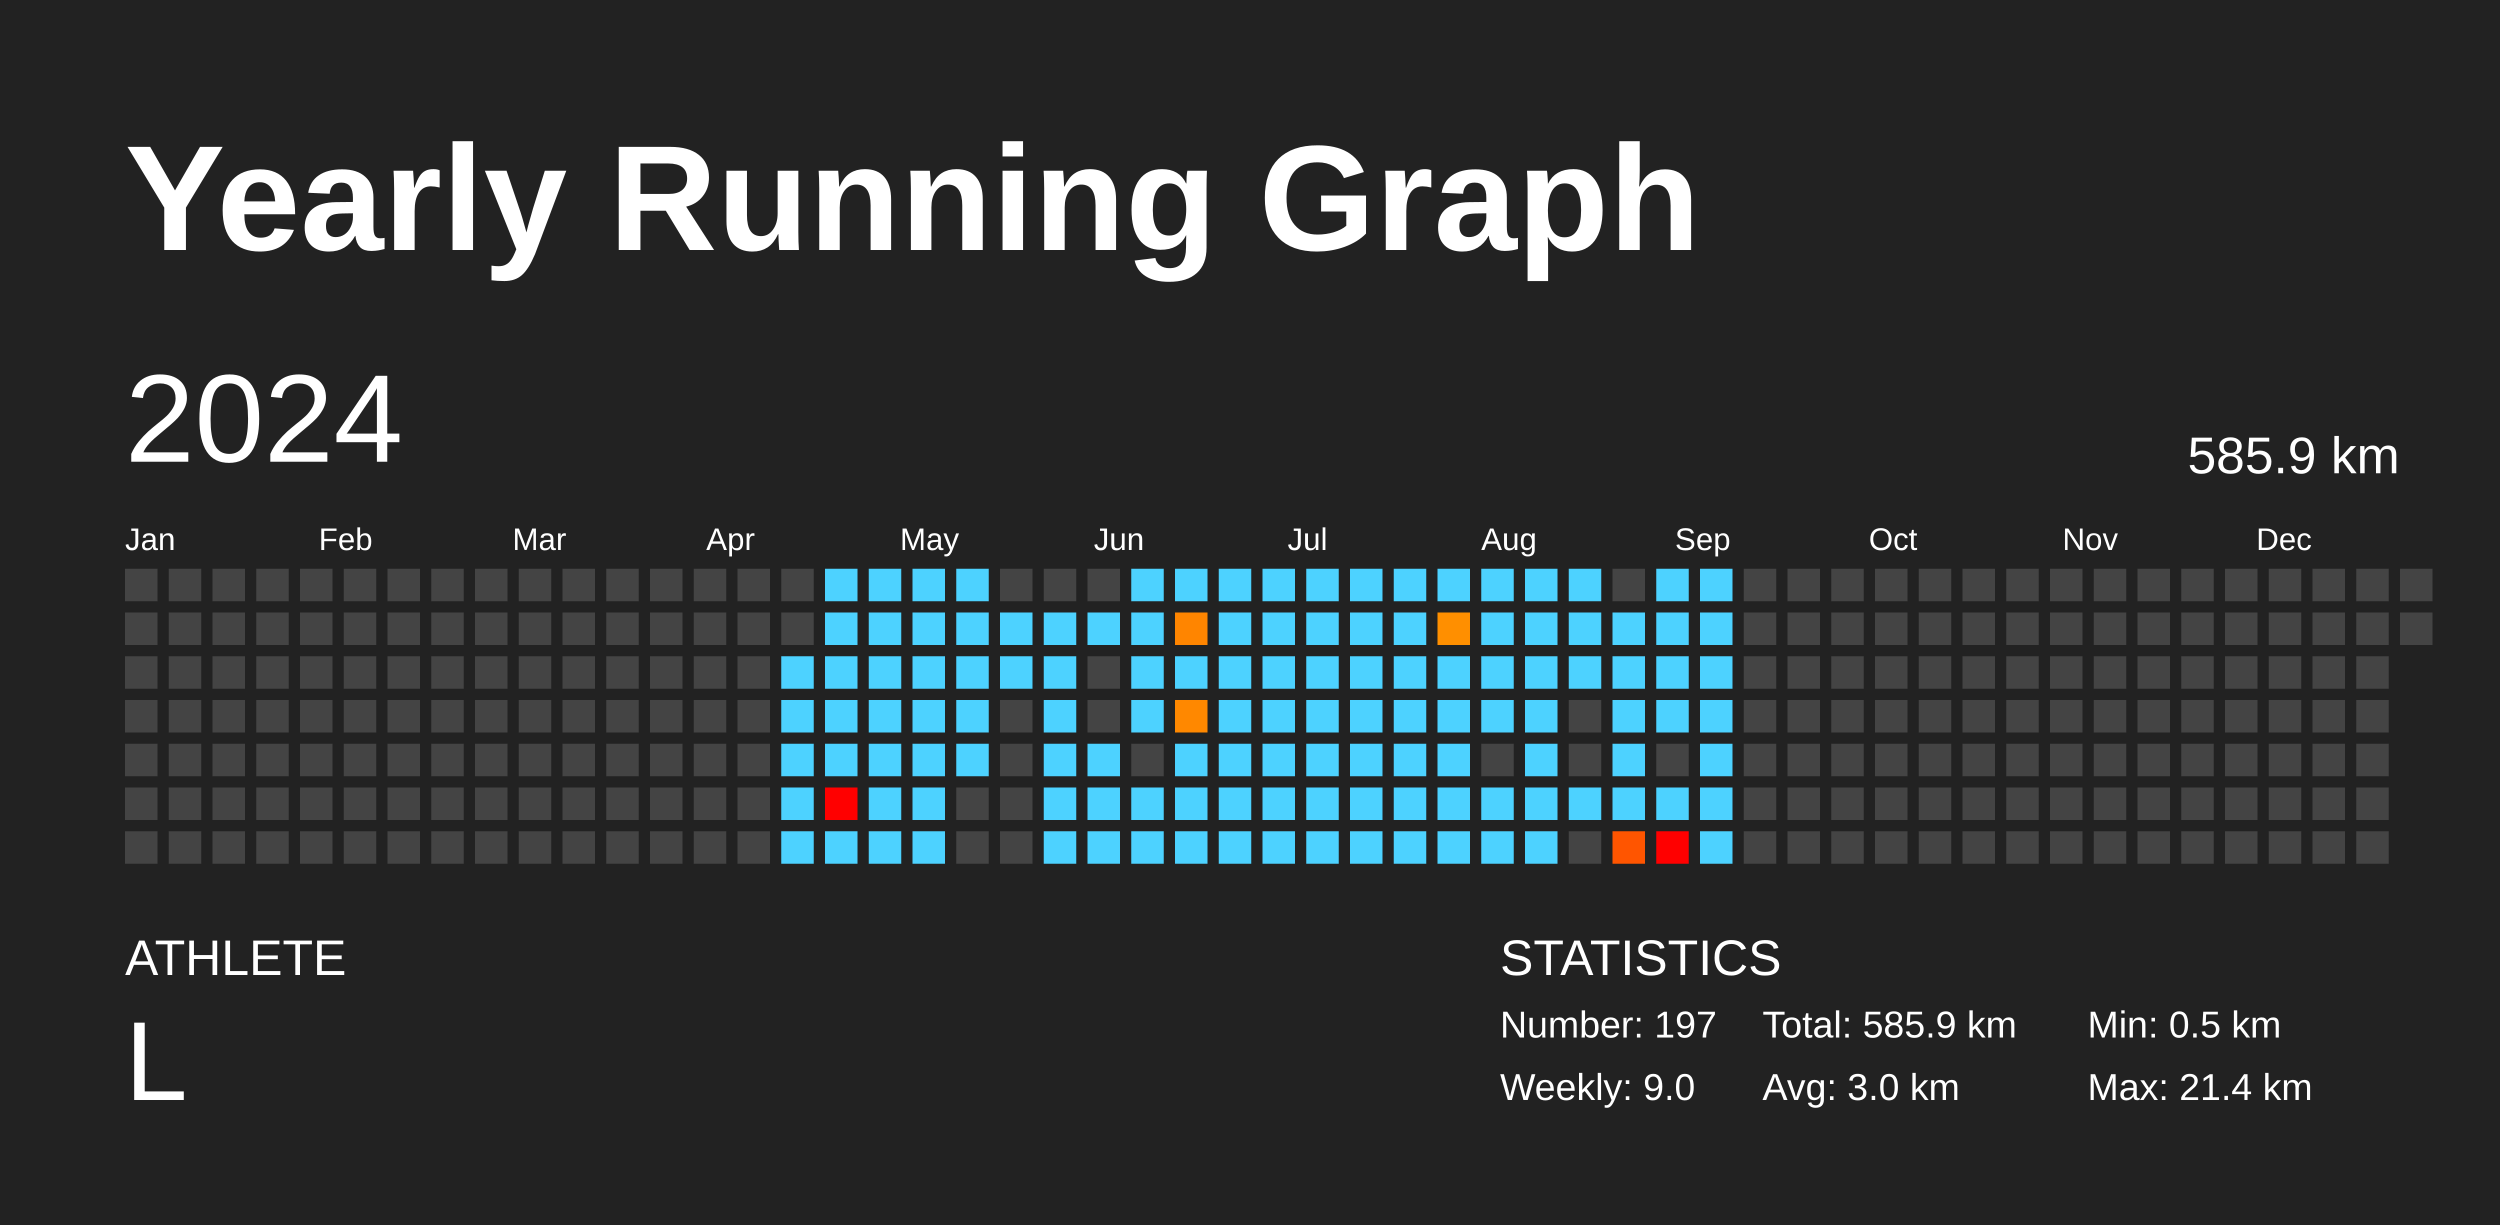
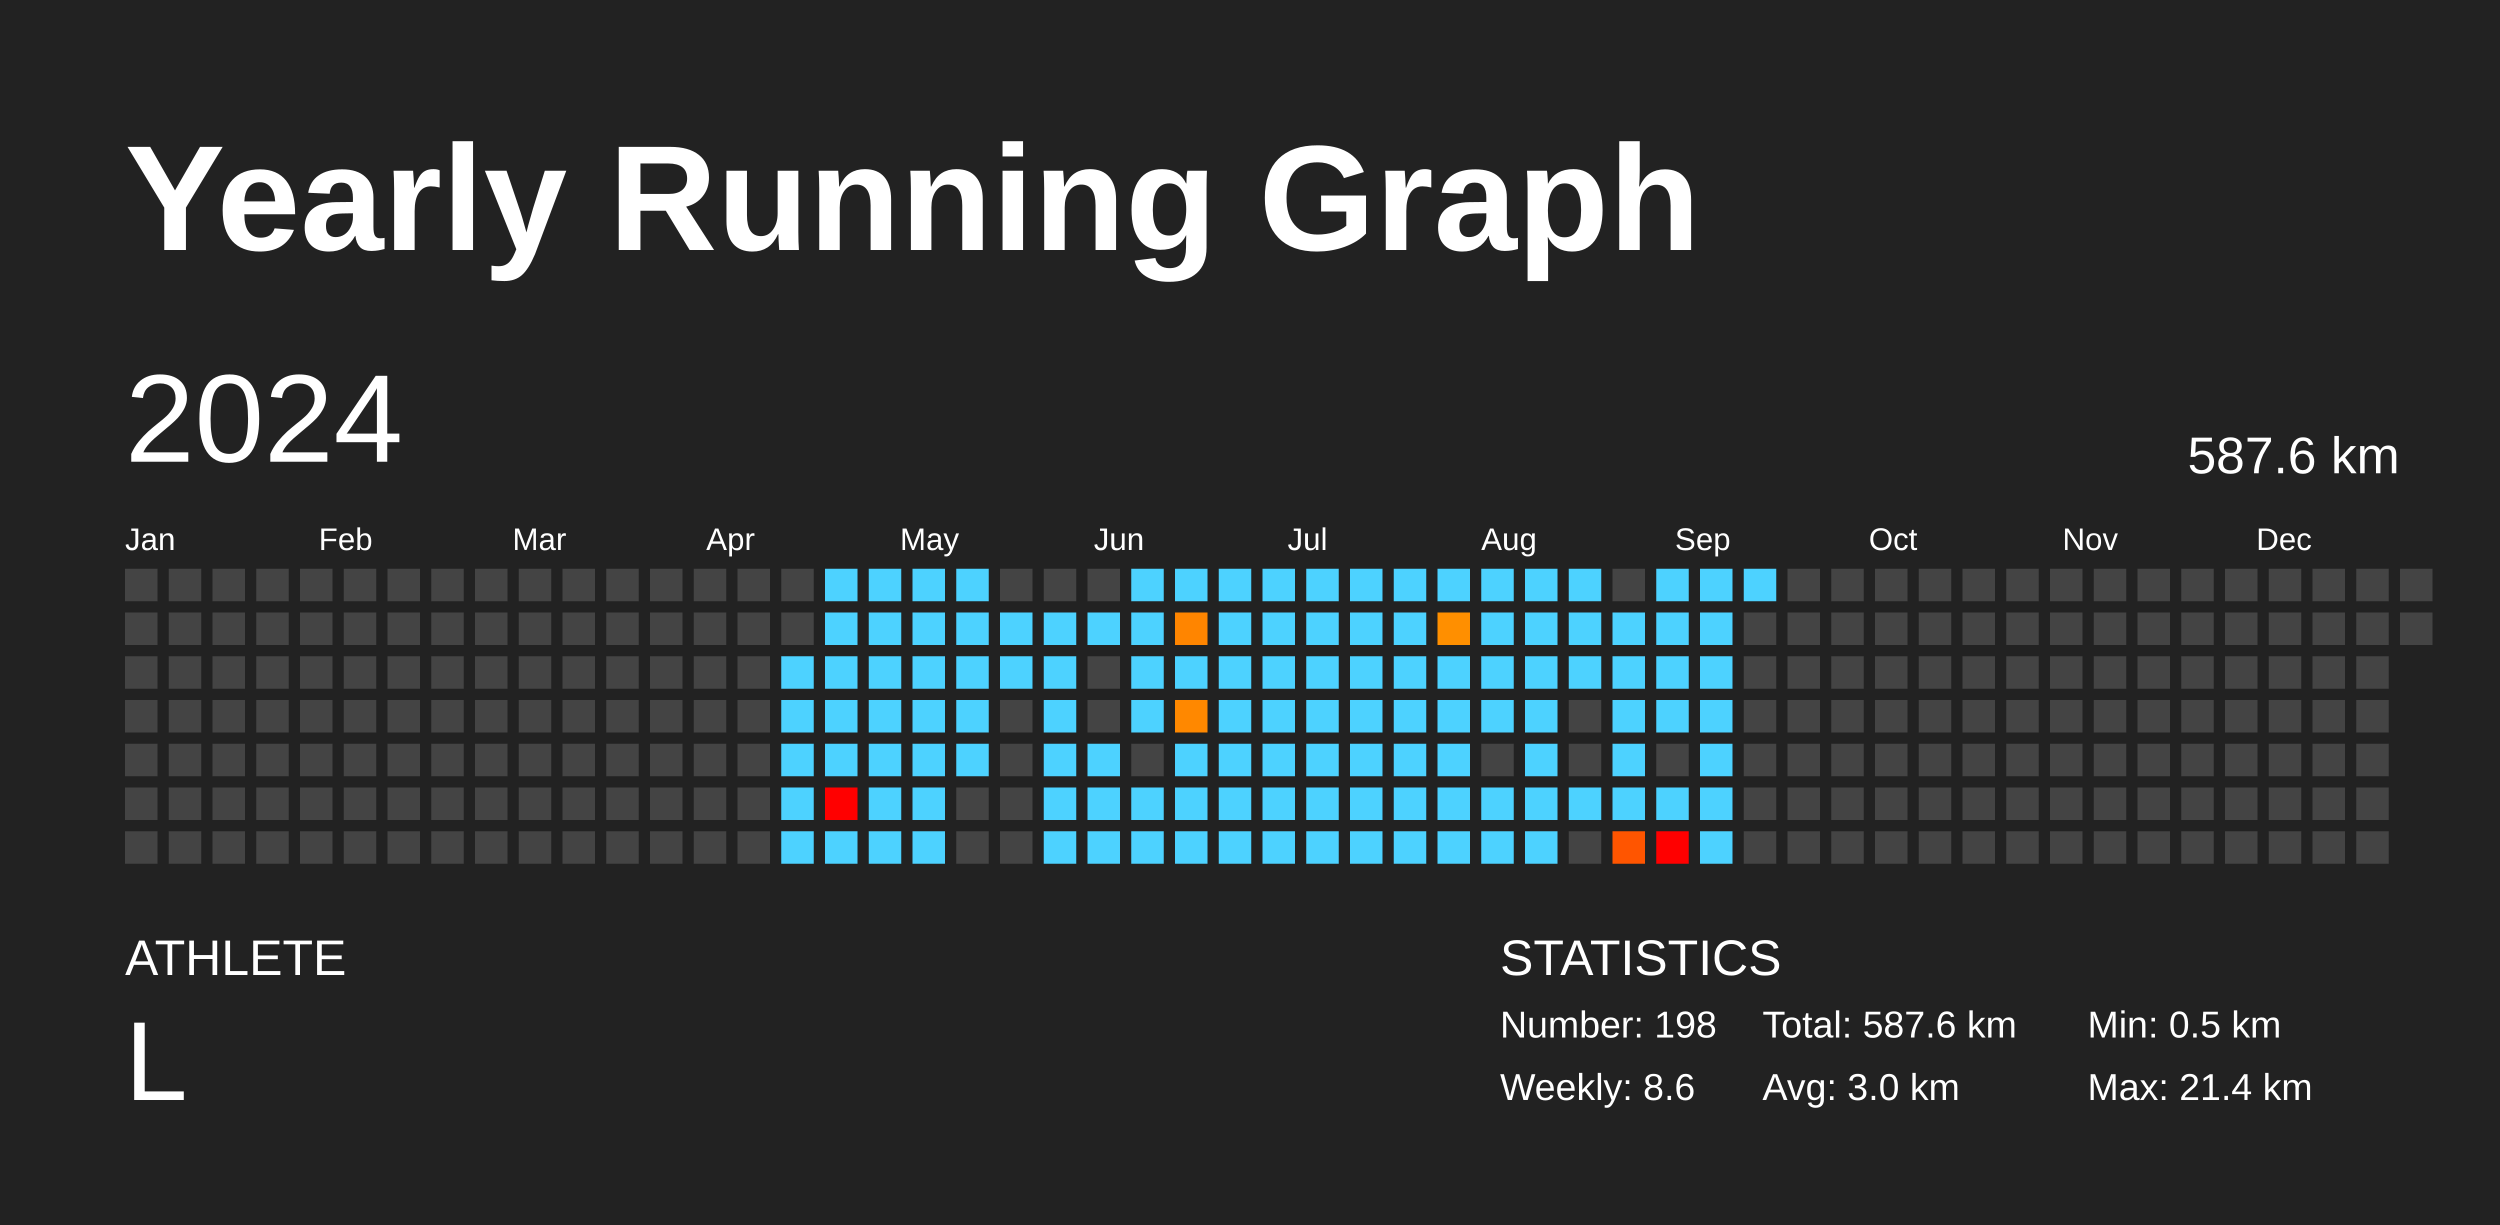
<svg xmlns="http://www.w3.org/2000/svg" baseProfile="full" height="98mm" version="1.1" viewBox="0,0,200,98" width="200mm">
  <defs />
  <rect fill="#222222" height="98" width="200" x="0" y="0" />
  <text fill="#FFFFFF" style="font-size:12px; font-family:Arial; font-weight:bold;" x="10" y="20">Yearly Running Graph</text>
  <text fill="#FFFFFF" style="font-size:4px; font-family:Arial" x="10" y="78">ATHLETE</text>
  <text fill="#FFFFFF" style="font-size:9px; font-family:Arial" x="10" y="88">L</text>
  <text fill="#FFFFFF" style="font-size:4px; font-family:Arial" x="120" y="78">STATISTICS</text>
-   <text fill="#FFFFFF" style="font-size:3px; font-family:Arial" x="120" y="83">Number: 197</text>
-   <text fill="#FFFFFF" style="font-size:3px; font-family:Arial" x="120" y="88">Weekly: 9.0</text>
-   <text fill="#FFFFFF" style="font-size:3px; font-family:Arial" x="141" y="83">Total: 585.9 km</text>
+   <text fill="#FFFFFF" style="font-size:3px; font-family:Arial" x="120" y="83">Number: 198</text>
+   <text fill="#FFFFFF" style="font-size:3px; font-family:Arial" x="120" y="88">Weekly: 8.6</text>
+   <text fill="#FFFFFF" style="font-size:3px; font-family:Arial" x="141" y="83">Total: 587.6 km</text>
  <text fill="#FFFFFF" style="font-size:3px; font-family:Arial" x="141" y="88">Avg: 3.0 km</text>
  <text fill="#FFFFFF" style="font-size:3px; font-family:Arial" x="167" y="83">Min: 0.5 km</text>
  <text fill="#FFFFFF" style="font-size:3px; font-family:Arial" x="167" y="88">Max: 21.4 km</text>
  <text dominant-baseline="hanging" fill="#FFFFFF" style="font-size:10.0px; font-family:Arial;" x="10" y="30">2024</text>
-   <text dominant-baseline="hanging" fill="#FFFFFF" style="font-size:4.125px; font-family:Arial;" x="175" y="35">585.9 km</text>
+   <text dominant-baseline="hanging" fill="#FFFFFF" style="font-size:4.125px; font-family:Arial;" x="175" y="35">587.6 km</text>
  <text fill="#FFFFFF" style="font-size:2.5px; font-family:Arial" x="10.0" y="44">Jan</text>
  <text fill="#FFFFFF" style="font-size:2.5px; font-family:Arial" x="25.5" y="44">Feb</text>
  <text fill="#FFFFFF" style="font-size:2.5px; font-family:Arial" x="41.0" y="44">Mar</text>
  <text fill="#FFFFFF" style="font-size:2.5px; font-family:Arial" x="56.5" y="44">Apr</text>
  <text fill="#FFFFFF" style="font-size:2.5px; font-family:Arial" x="72.0" y="44">May</text>
  <text fill="#FFFFFF" style="font-size:2.5px; font-family:Arial" x="87.5" y="44">Jun</text>
  <text fill="#FFFFFF" style="font-size:2.5px; font-family:Arial" x="103.0" y="44">Jul</text>
  <text fill="#FFFFFF" style="font-size:2.5px; font-family:Arial" x="118.5" y="44">Aug</text>
  <text fill="#FFFFFF" style="font-size:2.5px; font-family:Arial" x="134.0" y="44">Sep</text>
  <text fill="#FFFFFF" style="font-size:2.5px; font-family:Arial" x="149.5" y="44">Oct</text>
  <text fill="#FFFFFF" style="font-size:2.5px; font-family:Arial" x="165.0" y="44">Nov</text>
  <text fill="#FFFFFF" style="font-size:2.5px; font-family:Arial" x="180.5" y="44">Dec</text>
  <rect fill="#444444" height="2.6" width="2.6" x="10.0" y="45.5" />
  <rect fill="#444444" height="2.6" width="2.6" x="10.0" y="49.0" />
  <rect fill="#444444" height="2.6" width="2.6" x="10.0" y="52.5" />
  <rect fill="#444444" height="2.6" width="2.6" x="10.0" y="56.0" />
  <rect fill="#444444" height="2.6" width="2.6" x="10.0" y="59.5" />
  <rect fill="#444444" height="2.6" width="2.6" x="10.0" y="63.0" />
  <rect fill="#444444" height="2.6" width="2.6" x="10.0" y="66.5" />
  <rect fill="#444444" height="2.6" width="2.6" x="13.5" y="45.5" />
  <rect fill="#444444" height="2.6" width="2.6" x="13.5" y="49.0" />
  <rect fill="#444444" height="2.6" width="2.6" x="13.5" y="52.5" />
  <rect fill="#444444" height="2.6" width="2.6" x="13.5" y="56.0" />
  <rect fill="#444444" height="2.6" width="2.6" x="13.5" y="59.5" />
  <rect fill="#444444" height="2.6" width="2.6" x="13.5" y="63.0" />
  <rect fill="#444444" height="2.6" width="2.6" x="13.5" y="66.5" />
  <rect fill="#444444" height="2.6" width="2.6" x="17.0" y="45.5" />
  <rect fill="#444444" height="2.6" width="2.6" x="17.0" y="49.0" />
  <rect fill="#444444" height="2.6" width="2.6" x="17.0" y="52.5" />
  <rect fill="#444444" height="2.6" width="2.6" x="17.0" y="56.0" />
  <rect fill="#444444" height="2.6" width="2.6" x="17.0" y="59.5" />
  <rect fill="#444444" height="2.6" width="2.6" x="17.0" y="63.0" />
  <rect fill="#444444" height="2.6" width="2.6" x="17.0" y="66.5" />
  <rect fill="#444444" height="2.6" width="2.6" x="20.5" y="45.5" />
  <rect fill="#444444" height="2.6" width="2.6" x="20.5" y="49.0" />
  <rect fill="#444444" height="2.6" width="2.6" x="20.5" y="52.5" />
  <rect fill="#444444" height="2.6" width="2.6" x="20.5" y="56.0" />
  <rect fill="#444444" height="2.6" width="2.6" x="20.5" y="59.5" />
  <rect fill="#444444" height="2.6" width="2.6" x="20.5" y="63.0" />
  <rect fill="#444444" height="2.6" width="2.6" x="20.5" y="66.5" />
  <rect fill="#444444" height="2.6" width="2.6" x="24.0" y="45.5" />
  <rect fill="#444444" height="2.6" width="2.6" x="24.0" y="49.0" />
  <rect fill="#444444" height="2.6" width="2.6" x="24.0" y="52.5" />
  <rect fill="#444444" height="2.6" width="2.6" x="24.0" y="56.0" />
  <rect fill="#444444" height="2.6" width="2.6" x="24.0" y="59.5" />
  <rect fill="#444444" height="2.6" width="2.6" x="24.0" y="63.0" />
  <rect fill="#444444" height="2.6" width="2.6" x="24.0" y="66.5" />
  <rect fill="#444444" height="2.6" width="2.6" x="27.5" y="45.5" />
  <rect fill="#444444" height="2.6" width="2.6" x="27.5" y="49.0" />
  <rect fill="#444444" height="2.6" width="2.6" x="27.5" y="52.5" />
  <rect fill="#444444" height="2.6" width="2.6" x="27.5" y="56.0" />
  <rect fill="#444444" height="2.6" width="2.6" x="27.5" y="59.5" />
  <rect fill="#444444" height="2.6" width="2.6" x="27.5" y="63.0" />
  <rect fill="#444444" height="2.6" width="2.6" x="27.5" y="66.5" />
  <rect fill="#444444" height="2.6" width="2.6" x="31.0" y="45.5" />
  <rect fill="#444444" height="2.6" width="2.6" x="31.0" y="49.0" />
  <rect fill="#444444" height="2.6" width="2.6" x="31.0" y="52.5" />
  <rect fill="#444444" height="2.6" width="2.6" x="31.0" y="56.0" />
  <rect fill="#444444" height="2.6" width="2.6" x="31.0" y="59.5" />
  <rect fill="#444444" height="2.6" width="2.6" x="31.0" y="63.0" />
  <rect fill="#444444" height="2.6" width="2.6" x="31.0" y="66.5" />
  <rect fill="#444444" height="2.6" width="2.6" x="34.5" y="45.5" />
  <rect fill="#444444" height="2.6" width="2.6" x="34.5" y="49.0" />
  <rect fill="#444444" height="2.6" width="2.6" x="34.5" y="52.5" />
  <rect fill="#444444" height="2.6" width="2.6" x="34.5" y="56.0" />
  <rect fill="#444444" height="2.6" width="2.6" x="34.5" y="59.5" />
  <rect fill="#444444" height="2.6" width="2.6" x="34.5" y="63.0" />
  <rect fill="#444444" height="2.6" width="2.6" x="34.5" y="66.5" />
  <rect fill="#444444" height="2.6" width="2.6" x="38.0" y="45.5" />
  <rect fill="#444444" height="2.6" width="2.6" x="38.0" y="49.0" />
  <rect fill="#444444" height="2.6" width="2.6" x="38.0" y="52.5" />
  <rect fill="#444444" height="2.6" width="2.6" x="38.0" y="56.0" />
  <rect fill="#444444" height="2.6" width="2.6" x="38.0" y="59.5" />
  <rect fill="#444444" height="2.6" width="2.6" x="38.0" y="63.0" />
  <rect fill="#444444" height="2.6" width="2.6" x="38.0" y="66.5" />
  <rect fill="#444444" height="2.6" width="2.6" x="41.5" y="45.5" />
  <rect fill="#444444" height="2.6" width="2.6" x="41.5" y="49.0" />
  <rect fill="#444444" height="2.6" width="2.6" x="41.5" y="52.5" />
  <rect fill="#444444" height="2.6" width="2.6" x="41.5" y="56.0" />
  <rect fill="#444444" height="2.6" width="2.6" x="41.5" y="59.5" />
  <rect fill="#444444" height="2.6" width="2.6" x="41.5" y="63.0" />
  <rect fill="#444444" height="2.6" width="2.6" x="41.5" y="66.5" />
  <rect fill="#444444" height="2.6" width="2.6" x="45.0" y="45.5" />
  <rect fill="#444444" height="2.6" width="2.6" x="45.0" y="49.0" />
  <rect fill="#444444" height="2.6" width="2.6" x="45.0" y="52.5" />
  <rect fill="#444444" height="2.6" width="2.6" x="45.0" y="56.0" />
  <rect fill="#444444" height="2.6" width="2.6" x="45.0" y="59.5" />
  <rect fill="#444444" height="2.6" width="2.6" x="45.0" y="63.0" />
  <rect fill="#444444" height="2.6" width="2.6" x="45.0" y="66.5" />
  <rect fill="#444444" height="2.6" width="2.6" x="48.5" y="45.5" />
  <rect fill="#444444" height="2.6" width="2.6" x="48.5" y="49.0" />
  <rect fill="#444444" height="2.6" width="2.6" x="48.5" y="52.5" />
  <rect fill="#444444" height="2.6" width="2.6" x="48.5" y="56.0" />
  <rect fill="#444444" height="2.6" width="2.6" x="48.5" y="59.5" />
  <rect fill="#444444" height="2.6" width="2.6" x="48.5" y="63.0" />
  <rect fill="#444444" height="2.6" width="2.6" x="48.5" y="66.5" />
  <rect fill="#444444" height="2.6" width="2.6" x="52.0" y="45.5" />
  <rect fill="#444444" height="2.6" width="2.6" x="52.0" y="49.0" />
  <rect fill="#444444" height="2.6" width="2.6" x="52.0" y="52.5" />
  <rect fill="#444444" height="2.6" width="2.6" x="52.0" y="56.0" />
  <rect fill="#444444" height="2.6" width="2.6" x="52.0" y="59.5" />
  <rect fill="#444444" height="2.6" width="2.6" x="52.0" y="63.0" />
  <rect fill="#444444" height="2.6" width="2.6" x="52.0" y="66.5" />
  <rect fill="#444444" height="2.6" width="2.6" x="55.5" y="45.5" />
  <rect fill="#444444" height="2.6" width="2.6" x="55.5" y="49.0" />
  <rect fill="#444444" height="2.6" width="2.6" x="55.5" y="52.5" />
  <rect fill="#444444" height="2.6" width="2.6" x="55.5" y="56.0" />
  <rect fill="#444444" height="2.6" width="2.6" x="55.5" y="59.5" />
  <rect fill="#444444" height="2.6" width="2.6" x="55.5" y="63.0" />
  <rect fill="#444444" height="2.6" width="2.6" x="55.5" y="66.5" />
  <rect fill="#444444" height="2.6" width="2.6" x="59.0" y="45.5" />
  <rect fill="#444444" height="2.6" width="2.6" x="59.0" y="49.0" />
  <rect fill="#444444" height="2.6" width="2.6" x="59.0" y="52.5" />
  <rect fill="#444444" height="2.6" width="2.6" x="59.0" y="56.0" />
  <rect fill="#444444" height="2.6" width="2.6" x="59.0" y="59.5" />
  <rect fill="#444444" height="2.6" width="2.6" x="59.0" y="63.0" />
  <rect fill="#444444" height="2.6" width="2.6" x="59.0" y="66.5" />
  <rect fill="#444444" height="2.6" width="2.6" x="62.5" y="45.5" />
  <rect fill="#444444" height="2.6" width="2.6" x="62.5" y="49.0" />
  <rect fill="#4dd2ff" height="2.6" width="2.6" x="62.5" y="52.5" />
  <rect fill="#4dd2ff" height="2.6" width="2.6" x="62.5" y="56.0" />
  <rect fill="#4dd2ff" height="2.6" width="2.6" x="62.5" y="59.5" />
  <rect fill="#4dd2ff" height="2.6" width="2.6" x="62.5" y="63.0" />
  <rect fill="#4dd2ff" height="2.6" width="2.6" x="62.5" y="66.5" />
  <rect fill="#4dd2ff" height="2.6" width="2.6" x="66.0" y="45.5" />
  <rect fill="#4dd2ff" height="2.6" width="2.6" x="66.0" y="49.0" />
  <rect fill="#4dd2ff" height="2.6" width="2.6" x="66.0" y="52.5" />
  <rect fill="#4dd2ff" height="2.6" width="2.6" x="66.0" y="56.0" />
  <rect fill="#4dd2ff" height="2.6" width="2.6" x="66.0" y="59.5" />
  <rect fill="red" height="2.6" width="2.6" x="66.0" y="63.0" />
  <rect fill="#4dd2ff" height="2.6" width="2.6" x="66.0" y="66.5" />
  <rect fill="#4dd2ff" height="2.6" width="2.6" x="69.5" y="45.5" />
  <rect fill="#4dd2ff" height="2.6" width="2.6" x="69.5" y="49.0" />
  <rect fill="#4dd2ff" height="2.6" width="2.6" x="69.5" y="52.5" />
  <rect fill="#4dd2ff" height="2.6" width="2.6" x="69.5" y="56.0" />
  <rect fill="#4dd2ff" height="2.6" width="2.6" x="69.5" y="59.5" />
  <rect fill="#4dd2ff" height="2.6" width="2.6" x="69.5" y="63.0" />
  <rect fill="#4dd2ff" height="2.6" width="2.6" x="69.5" y="66.5" />
  <rect fill="#4dd2ff" height="2.6" width="2.6" x="73.0" y="45.5" />
  <rect fill="#4dd2ff" height="2.6" width="2.6" x="73.0" y="49.0" />
  <rect fill="#4dd2ff" height="2.6" width="2.6" x="73.0" y="52.5" />
  <rect fill="#4dd2ff" height="2.6" width="2.6" x="73.0" y="56.0" />
  <rect fill="#4dd2ff" height="2.6" width="2.6" x="73.0" y="59.5" />
  <rect fill="#4dd2ff" height="2.6" width="2.6" x="73.0" y="63.0" />
  <rect fill="#4dd2ff" height="2.6" width="2.6" x="73.0" y="66.5" />
  <rect fill="#4dd2ff" height="2.6" width="2.6" x="76.5" y="45.5" />
  <rect fill="#4dd2ff" height="2.6" width="2.6" x="76.5" y="49.0" />
  <rect fill="#4dd2ff" height="2.6" width="2.6" x="76.5" y="52.5" />
  <rect fill="#4dd2ff" height="2.6" width="2.6" x="76.5" y="56.0" />
  <rect fill="#4dd2ff" height="2.6" width="2.6" x="76.5" y="59.5" />
  <rect fill="#444444" height="2.6" width="2.6" x="76.5" y="63.0" />
  <rect fill="#444444" height="2.6" width="2.6" x="76.5" y="66.5" />
  <rect fill="#444444" height="2.6" width="2.6" x="80.0" y="45.5" />
  <rect fill="#4dd2ff" height="2.6" width="2.6" x="80.0" y="49.0" />
  <rect fill="#4dd2ff" height="2.6" width="2.6" x="80.0" y="52.5" />
  <rect fill="#444444" height="2.6" width="2.6" x="80.0" y="56.0" />
  <rect fill="#444444" height="2.6" width="2.6" x="80.0" y="59.5" />
  <rect fill="#444444" height="2.6" width="2.6" x="80.0" y="63.0" />
  <rect fill="#444444" height="2.6" width="2.6" x="80.0" y="66.5" />
  <rect fill="#444444" height="2.6" width="2.6" x="83.5" y="45.5" />
  <rect fill="#4dd2ff" height="2.6" width="2.6" x="83.5" y="49.0" />
  <rect fill="#4dd2ff" height="2.6" width="2.6" x="83.5" y="52.5" />
  <rect fill="#4dd2ff" height="2.6" width="2.6" x="83.5" y="56.0" />
  <rect fill="#4dd2ff" height="2.6" width="2.6" x="83.5" y="59.5" />
  <rect fill="#4dd2ff" height="2.6" width="2.6" x="83.5" y="63.0" />
  <rect fill="#4dd2ff" height="2.6" width="2.6" x="83.5" y="66.5" />
  <rect fill="#444444" height="2.6" width="2.6" x="87.0" y="45.5" />
  <rect fill="#4dd2ff" height="2.6" width="2.6" x="87.0" y="49.0" />
  <rect fill="#444444" height="2.6" width="2.6" x="87.0" y="52.5" />
  <rect fill="#444444" height="2.6" width="2.6" x="87.0" y="56.0" />
  <rect fill="#4dd2ff" height="2.6" width="2.6" x="87.0" y="59.5" />
  <rect fill="#4dd2ff" height="2.6" width="2.6" x="87.0" y="63.0" />
  <rect fill="#4dd2ff" height="2.6" width="2.6" x="87.0" y="66.5" />
  <rect fill="#4dd2ff" height="2.6" width="2.6" x="90.5" y="45.5" />
  <rect fill="#4dd2ff" height="2.6" width="2.6" x="90.5" y="49.0" />
  <rect fill="#4dd2ff" height="2.6" width="2.6" x="90.5" y="52.5" />
  <rect fill="#4dd2ff" height="2.6" width="2.6" x="90.5" y="56.0" />
  <rect fill="#444444" height="2.6" width="2.6" x="90.5" y="59.5" />
  <rect fill="#4dd2ff" height="2.6" width="2.6" x="90.5" y="63.0" />
  <rect fill="#4dd2ff" height="2.6" width="2.6" x="90.5" y="66.5" />
  <rect fill="#4dd2ff" height="2.6" width="2.6" x="94.0" y="45.5" />
  <rect fill="#ff8500" height="2.6" width="2.6" x="94.0" y="49.0" />
  <rect fill="#4dd2ff" height="2.6" width="2.6" x="94.0" y="52.5" />
  <rect fill="#ff8800" height="2.6" width="2.6" x="94.0" y="56.0" />
  <rect fill="#4dd2ff" height="2.6" width="2.6" x="94.0" y="59.5" />
  <rect fill="#4dd2ff" height="2.6" width="2.6" x="94.0" y="63.0" />
  <rect fill="#4dd2ff" height="2.6" width="2.6" x="94.0" y="66.5" />
  <rect fill="#4dd2ff" height="2.6" width="2.6" x="97.5" y="45.5" />
  <rect fill="#4dd2ff" height="2.6" width="2.6" x="97.5" y="49.0" />
  <rect fill="#4dd2ff" height="2.6" width="2.6" x="97.5" y="52.5" />
  <rect fill="#4dd2ff" height="2.6" width="2.6" x="97.5" y="56.0" />
  <rect fill="#4dd2ff" height="2.6" width="2.6" x="97.5" y="59.5" />
  <rect fill="#4dd2ff" height="2.6" width="2.6" x="97.5" y="63.0" />
  <rect fill="#4dd2ff" height="2.6" width="2.6" x="97.5" y="66.5" />
  <rect fill="#4dd2ff" height="2.6" width="2.6" x="101.0" y="45.5" />
  <rect fill="#4dd2ff" height="2.6" width="2.6" x="101.0" y="49.0" />
  <rect fill="#4dd2ff" height="2.6" width="2.6" x="101.0" y="52.5" />
  <rect fill="#4dd2ff" height="2.6" width="2.6" x="101.0" y="56.0" />
  <rect fill="#4dd2ff" height="2.6" width="2.6" x="101.0" y="59.5" />
  <rect fill="#4dd2ff" height="2.6" width="2.6" x="101.0" y="63.0" />
  <rect fill="#4dd2ff" height="2.6" width="2.6" x="101.0" y="66.5" />
  <rect fill="#4dd2ff" height="2.6" width="2.6" x="104.5" y="45.5" />
  <rect fill="#4dd2ff" height="2.6" width="2.6" x="104.5" y="49.0" />
  <rect fill="#4dd2ff" height="2.6" width="2.6" x="104.5" y="52.5" />
  <rect fill="#4dd2ff" height="2.6" width="2.6" x="104.5" y="56.0" />
  <rect fill="#4dd2ff" height="2.6" width="2.6" x="104.5" y="59.5" />
  <rect fill="#4dd2ff" height="2.6" width="2.6" x="104.5" y="63.0" />
  <rect fill="#4dd2ff" height="2.6" width="2.6" x="104.5" y="66.5" />
  <rect fill="#4dd2ff" height="2.6" width="2.6" x="108.0" y="45.5" />
  <rect fill="#4dd2ff" height="2.6" width="2.6" x="108.0" y="49.0" />
  <rect fill="#4dd2ff" height="2.6" width="2.6" x="108.0" y="52.5" />
  <rect fill="#4dd2ff" height="2.6" width="2.6" x="108.0" y="56.0" />
  <rect fill="#4dd2ff" height="2.6" width="2.6" x="108.0" y="59.5" />
  <rect fill="#4dd2ff" height="2.6" width="2.6" x="108.0" y="63.0" />
  <rect fill="#4dd2ff" height="2.6" width="2.6" x="108.0" y="66.5" />
  <rect fill="#4dd2ff" height="2.6" width="2.6" x="111.5" y="45.5" />
  <rect fill="#4dd2ff" height="2.6" width="2.6" x="111.5" y="49.0" />
  <rect fill="#4dd2ff" height="2.6" width="2.6" x="111.5" y="52.5" />
  <rect fill="#4dd2ff" height="2.6" width="2.6" x="111.5" y="56.0" />
  <rect fill="#4dd2ff" height="2.6" width="2.6" x="111.5" y="59.5" />
  <rect fill="#4dd2ff" height="2.6" width="2.6" x="111.5" y="63.0" />
  <rect fill="#4dd2ff" height="2.6" width="2.6" x="111.5" y="66.5" />
  <rect fill="#4dd2ff" height="2.6" width="2.6" x="115.0" y="45.5" />
  <rect fill="#ff8f00" height="2.6" width="2.6" x="115.0" y="49.0" />
  <rect fill="#4dd2ff" height="2.6" width="2.6" x="115.0" y="52.5" />
  <rect fill="#4dd2ff" height="2.6" width="2.6" x="115.0" y="56.0" />
  <rect fill="#4dd2ff" height="2.6" width="2.6" x="115.0" y="59.5" />
  <rect fill="#4dd2ff" height="2.6" width="2.6" x="115.0" y="63.0" />
  <rect fill="#4dd2ff" height="2.6" width="2.6" x="115.0" y="66.5" />
  <rect fill="#4dd2ff" height="2.6" width="2.6" x="118.5" y="45.5" />
  <rect fill="#4dd2ff" height="2.6" width="2.6" x="118.5" y="49.0" />
  <rect fill="#4dd2ff" height="2.6" width="2.6" x="118.5" y="52.5" />
  <rect fill="#4dd2ff" height="2.6" width="2.6" x="118.5" y="56.0" />
  <rect fill="#444444" height="2.6" width="2.6" x="118.5" y="59.5" />
  <rect fill="#4dd2ff" height="2.6" width="2.6" x="118.5" y="63.0" />
  <rect fill="#4dd2ff" height="2.6" width="2.6" x="118.5" y="66.5" />
  <rect fill="#4dd2ff" height="2.6" width="2.6" x="122.0" y="45.5" />
  <rect fill="#4dd2ff" height="2.6" width="2.6" x="122.0" y="49.0" />
  <rect fill="#4dd2ff" height="2.6" width="2.6" x="122.0" y="52.5" />
  <rect fill="#4dd2ff" height="2.6" width="2.6" x="122.0" y="56.0" />
  <rect fill="#4dd2ff" height="2.6" width="2.6" x="122.0" y="59.5" />
  <rect fill="#4dd2ff" height="2.6" width="2.6" x="122.0" y="63.0" />
  <rect fill="#4dd2ff" height="2.6" width="2.6" x="122.0" y="66.5" />
  <rect fill="#4dd2ff" height="2.6" width="2.6" x="125.5" y="45.5" />
  <rect fill="#4dd2ff" height="2.6" width="2.6" x="125.5" y="49.0" />
  <rect fill="#4dd2ff" height="2.6" width="2.6" x="125.5" y="52.5" />
  <rect fill="#444444" height="2.6" width="2.6" x="125.5" y="56.0" />
  <rect fill="#444444" height="2.6" width="2.6" x="125.5" y="59.5" />
  <rect fill="#4dd2ff" height="2.6" width="2.6" x="125.5" y="63.0" />
  <rect fill="#444444" height="2.6" width="2.6" x="125.5" y="66.5" />
  <rect fill="#444444" height="2.6" width="2.6" x="129.0" y="45.5" />
  <rect fill="#4dd2ff" height="2.6" width="2.6" x="129.0" y="49.0" />
  <rect fill="#4dd2ff" height="2.6" width="2.6" x="129.0" y="52.5" />
  <rect fill="#4dd2ff" height="2.6" width="2.6" x="129.0" y="56.0" />
  <rect fill="#4dd2ff" height="2.6" width="2.6" x="129.0" y="59.5" />
  <rect fill="#4dd2ff" height="2.6" width="2.6" x="129.0" y="63.0" />
  <rect fill="#ff5500" height="2.6" width="2.6" x="129.0" y="66.5" />
  <rect fill="#4dd2ff" height="2.6" width="2.6" x="132.5" y="45.5" />
  <rect fill="#4dd2ff" height="2.6" width="2.6" x="132.5" y="49.0" />
  <rect fill="#4dd2ff" height="2.6" width="2.6" x="132.5" y="52.5" />
  <rect fill="#4dd2ff" height="2.6" width="2.6" x="132.5" y="56.0" />
  <rect fill="#444444" height="2.6" width="2.6" x="132.5" y="59.5" />
  <rect fill="#4dd2ff" height="2.6" width="2.6" x="132.5" y="63.0" />
  <rect fill="red" height="2.6" width="2.6" x="132.5" y="66.5" />
  <rect fill="#4dd2ff" height="2.6" width="2.6" x="136.0" y="45.5" />
  <rect fill="#4dd2ff" height="2.6" width="2.6" x="136.0" y="49.0" />
  <rect fill="#4dd2ff" height="2.6" width="2.6" x="136.0" y="52.5" />
  <rect fill="#4dd2ff" height="2.6" width="2.6" x="136.0" y="56.0" />
  <rect fill="#4dd2ff" height="2.6" width="2.6" x="136.0" y="59.5" />
  <rect fill="#4dd2ff" height="2.6" width="2.6" x="136.0" y="63.0" />
  <rect fill="#4dd2ff" height="2.6" width="2.6" x="136.0" y="66.5" />
-   <rect fill="#444444" height="2.6" width="2.6" x="139.5" y="45.5" />
+   <rect fill="#4dd2ff" height="2.6" width="2.6" x="139.5" y="45.5" />
  <rect fill="#444444" height="2.6" width="2.6" x="139.5" y="49.0" />
  <rect fill="#444444" height="2.6" width="2.6" x="139.5" y="52.5" />
  <rect fill="#444444" height="2.6" width="2.6" x="139.5" y="56.0" />
  <rect fill="#444444" height="2.6" width="2.6" x="139.5" y="59.5" />
  <rect fill="#444444" height="2.6" width="2.6" x="139.5" y="63.0" />
  <rect fill="#444444" height="2.6" width="2.6" x="139.5" y="66.5" />
  <rect fill="#444444" height="2.6" width="2.6" x="143.0" y="45.5" />
  <rect fill="#444444" height="2.6" width="2.6" x="143.0" y="49.0" />
  <rect fill="#444444" height="2.6" width="2.6" x="143.0" y="52.5" />
  <rect fill="#444444" height="2.6" width="2.6" x="143.0" y="56.0" />
  <rect fill="#444444" height="2.6" width="2.6" x="143.0" y="59.5" />
  <rect fill="#444444" height="2.6" width="2.6" x="143.0" y="63.0" />
  <rect fill="#444444" height="2.6" width="2.6" x="143.0" y="66.5" />
  <rect fill="#444444" height="2.6" width="2.6" x="146.5" y="45.5" />
  <rect fill="#444444" height="2.6" width="2.6" x="146.5" y="49.0" />
  <rect fill="#444444" height="2.6" width="2.6" x="146.5" y="52.5" />
  <rect fill="#444444" height="2.6" width="2.6" x="146.5" y="56.0" />
  <rect fill="#444444" height="2.6" width="2.6" x="146.5" y="59.5" />
  <rect fill="#444444" height="2.6" width="2.6" x="146.5" y="63.0" />
  <rect fill="#444444" height="2.6" width="2.6" x="146.5" y="66.5" />
  <rect fill="#444444" height="2.6" width="2.6" x="150.0" y="45.5" />
  <rect fill="#444444" height="2.6" width="2.6" x="150.0" y="49.0" />
  <rect fill="#444444" height="2.6" width="2.6" x="150.0" y="52.5" />
  <rect fill="#444444" height="2.6" width="2.6" x="150.0" y="56.0" />
  <rect fill="#444444" height="2.6" width="2.6" x="150.0" y="59.5" />
  <rect fill="#444444" height="2.6" width="2.6" x="150.0" y="63.0" />
  <rect fill="#444444" height="2.6" width="2.6" x="150.0" y="66.5" />
  <rect fill="#444444" height="2.6" width="2.6" x="153.5" y="45.5" />
  <rect fill="#444444" height="2.6" width="2.6" x="153.5" y="49.0" />
  <rect fill="#444444" height="2.6" width="2.6" x="153.5" y="52.5" />
  <rect fill="#444444" height="2.6" width="2.6" x="153.5" y="56.0" />
  <rect fill="#444444" height="2.6" width="2.6" x="153.5" y="59.5" />
  <rect fill="#444444" height="2.6" width="2.6" x="153.5" y="63.0" />
  <rect fill="#444444" height="2.6" width="2.6" x="153.5" y="66.5" />
  <rect fill="#444444" height="2.6" width="2.6" x="157.0" y="45.5" />
  <rect fill="#444444" height="2.6" width="2.6" x="157.0" y="49.0" />
  <rect fill="#444444" height="2.6" width="2.6" x="157.0" y="52.5" />
  <rect fill="#444444" height="2.6" width="2.6" x="157.0" y="56.0" />
  <rect fill="#444444" height="2.6" width="2.6" x="157.0" y="59.5" />
  <rect fill="#444444" height="2.6" width="2.6" x="157.0" y="63.0" />
  <rect fill="#444444" height="2.6" width="2.6" x="157.0" y="66.5" />
  <rect fill="#444444" height="2.6" width="2.6" x="160.5" y="45.5" />
  <rect fill="#444444" height="2.6" width="2.6" x="160.5" y="49.0" />
  <rect fill="#444444" height="2.6" width="2.6" x="160.5" y="52.5" />
  <rect fill="#444444" height="2.6" width="2.6" x="160.5" y="56.0" />
  <rect fill="#444444" height="2.6" width="2.6" x="160.5" y="59.5" />
  <rect fill="#444444" height="2.6" width="2.6" x="160.5" y="63.0" />
  <rect fill="#444444" height="2.6" width="2.6" x="160.5" y="66.5" />
  <rect fill="#444444" height="2.6" width="2.6" x="164.0" y="45.5" />
  <rect fill="#444444" height="2.6" width="2.6" x="164.0" y="49.0" />
  <rect fill="#444444" height="2.6" width="2.6" x="164.0" y="52.5" />
  <rect fill="#444444" height="2.6" width="2.6" x="164.0" y="56.0" />
  <rect fill="#444444" height="2.6" width="2.6" x="164.0" y="59.5" />
  <rect fill="#444444" height="2.6" width="2.6" x="164.0" y="63.0" />
  <rect fill="#444444" height="2.6" width="2.6" x="164.0" y="66.5" />
  <rect fill="#444444" height="2.6" width="2.6" x="167.5" y="45.5" />
  <rect fill="#444444" height="2.6" width="2.6" x="167.5" y="49.0" />
  <rect fill="#444444" height="2.6" width="2.6" x="167.5" y="52.5" />
  <rect fill="#444444" height="2.6" width="2.6" x="167.5" y="56.0" />
  <rect fill="#444444" height="2.6" width="2.6" x="167.5" y="59.5" />
  <rect fill="#444444" height="2.6" width="2.6" x="167.5" y="63.0" />
  <rect fill="#444444" height="2.6" width="2.6" x="167.5" y="66.5" />
  <rect fill="#444444" height="2.6" width="2.6" x="171.0" y="45.5" />
  <rect fill="#444444" height="2.6" width="2.6" x="171.0" y="49.0" />
  <rect fill="#444444" height="2.6" width="2.6" x="171.0" y="52.5" />
  <rect fill="#444444" height="2.6" width="2.6" x="171.0" y="56.0" />
  <rect fill="#444444" height="2.6" width="2.6" x="171.0" y="59.5" />
  <rect fill="#444444" height="2.6" width="2.6" x="171.0" y="63.0" />
  <rect fill="#444444" height="2.6" width="2.6" x="171.0" y="66.5" />
  <rect fill="#444444" height="2.6" width="2.6" x="174.5" y="45.5" />
  <rect fill="#444444" height="2.6" width="2.6" x="174.5" y="49.0" />
  <rect fill="#444444" height="2.6" width="2.6" x="174.5" y="52.5" />
  <rect fill="#444444" height="2.6" width="2.6" x="174.5" y="56.0" />
  <rect fill="#444444" height="2.6" width="2.6" x="174.5" y="59.5" />
  <rect fill="#444444" height="2.6" width="2.6" x="174.5" y="63.0" />
  <rect fill="#444444" height="2.6" width="2.6" x="174.5" y="66.5" />
  <rect fill="#444444" height="2.6" width="2.6" x="178.0" y="45.5" />
  <rect fill="#444444" height="2.6" width="2.6" x="178.0" y="49.0" />
  <rect fill="#444444" height="2.6" width="2.6" x="178.0" y="52.5" />
  <rect fill="#444444" height="2.6" width="2.6" x="178.0" y="56.0" />
  <rect fill="#444444" height="2.6" width="2.6" x="178.0" y="59.5" />
  <rect fill="#444444" height="2.6" width="2.6" x="178.0" y="63.0" />
  <rect fill="#444444" height="2.6" width="2.6" x="178.0" y="66.5" />
  <rect fill="#444444" height="2.6" width="2.6" x="181.5" y="45.5" />
  <rect fill="#444444" height="2.6" width="2.6" x="181.5" y="49.0" />
  <rect fill="#444444" height="2.6" width="2.6" x="181.5" y="52.5" />
  <rect fill="#444444" height="2.6" width="2.6" x="181.5" y="56.0" />
  <rect fill="#444444" height="2.6" width="2.6" x="181.5" y="59.5" />
  <rect fill="#444444" height="2.6" width="2.6" x="181.5" y="63.0" />
  <rect fill="#444444" height="2.6" width="2.6" x="181.5" y="66.5" />
  <rect fill="#444444" height="2.6" width="2.6" x="185.0" y="45.5" />
  <rect fill="#444444" height="2.6" width="2.6" x="185.0" y="49.0" />
  <rect fill="#444444" height="2.6" width="2.6" x="185.0" y="52.5" />
  <rect fill="#444444" height="2.6" width="2.6" x="185.0" y="56.0" />
  <rect fill="#444444" height="2.6" width="2.6" x="185.0" y="59.5" />
  <rect fill="#444444" height="2.6" width="2.6" x="185.0" y="63.0" />
  <rect fill="#444444" height="2.6" width="2.6" x="185.0" y="66.5" />
  <rect fill="#444444" height="2.6" width="2.6" x="188.5" y="45.5" />
  <rect fill="#444444" height="2.6" width="2.6" x="188.5" y="49.0" />
  <rect fill="#444444" height="2.6" width="2.6" x="188.5" y="52.5" />
  <rect fill="#444444" height="2.6" width="2.6" x="188.5" y="56.0" />
  <rect fill="#444444" height="2.6" width="2.6" x="188.5" y="59.5" />
  <rect fill="#444444" height="2.6" width="2.6" x="188.5" y="63.0" />
  <rect fill="#444444" height="2.6" width="2.6" x="188.5" y="66.5" />
  <rect fill="#444444" height="2.6" width="2.6" x="192.0" y="45.5" />
  <rect fill="#444444" height="2.6" width="2.6" x="192.0" y="49.0" />
</svg>
